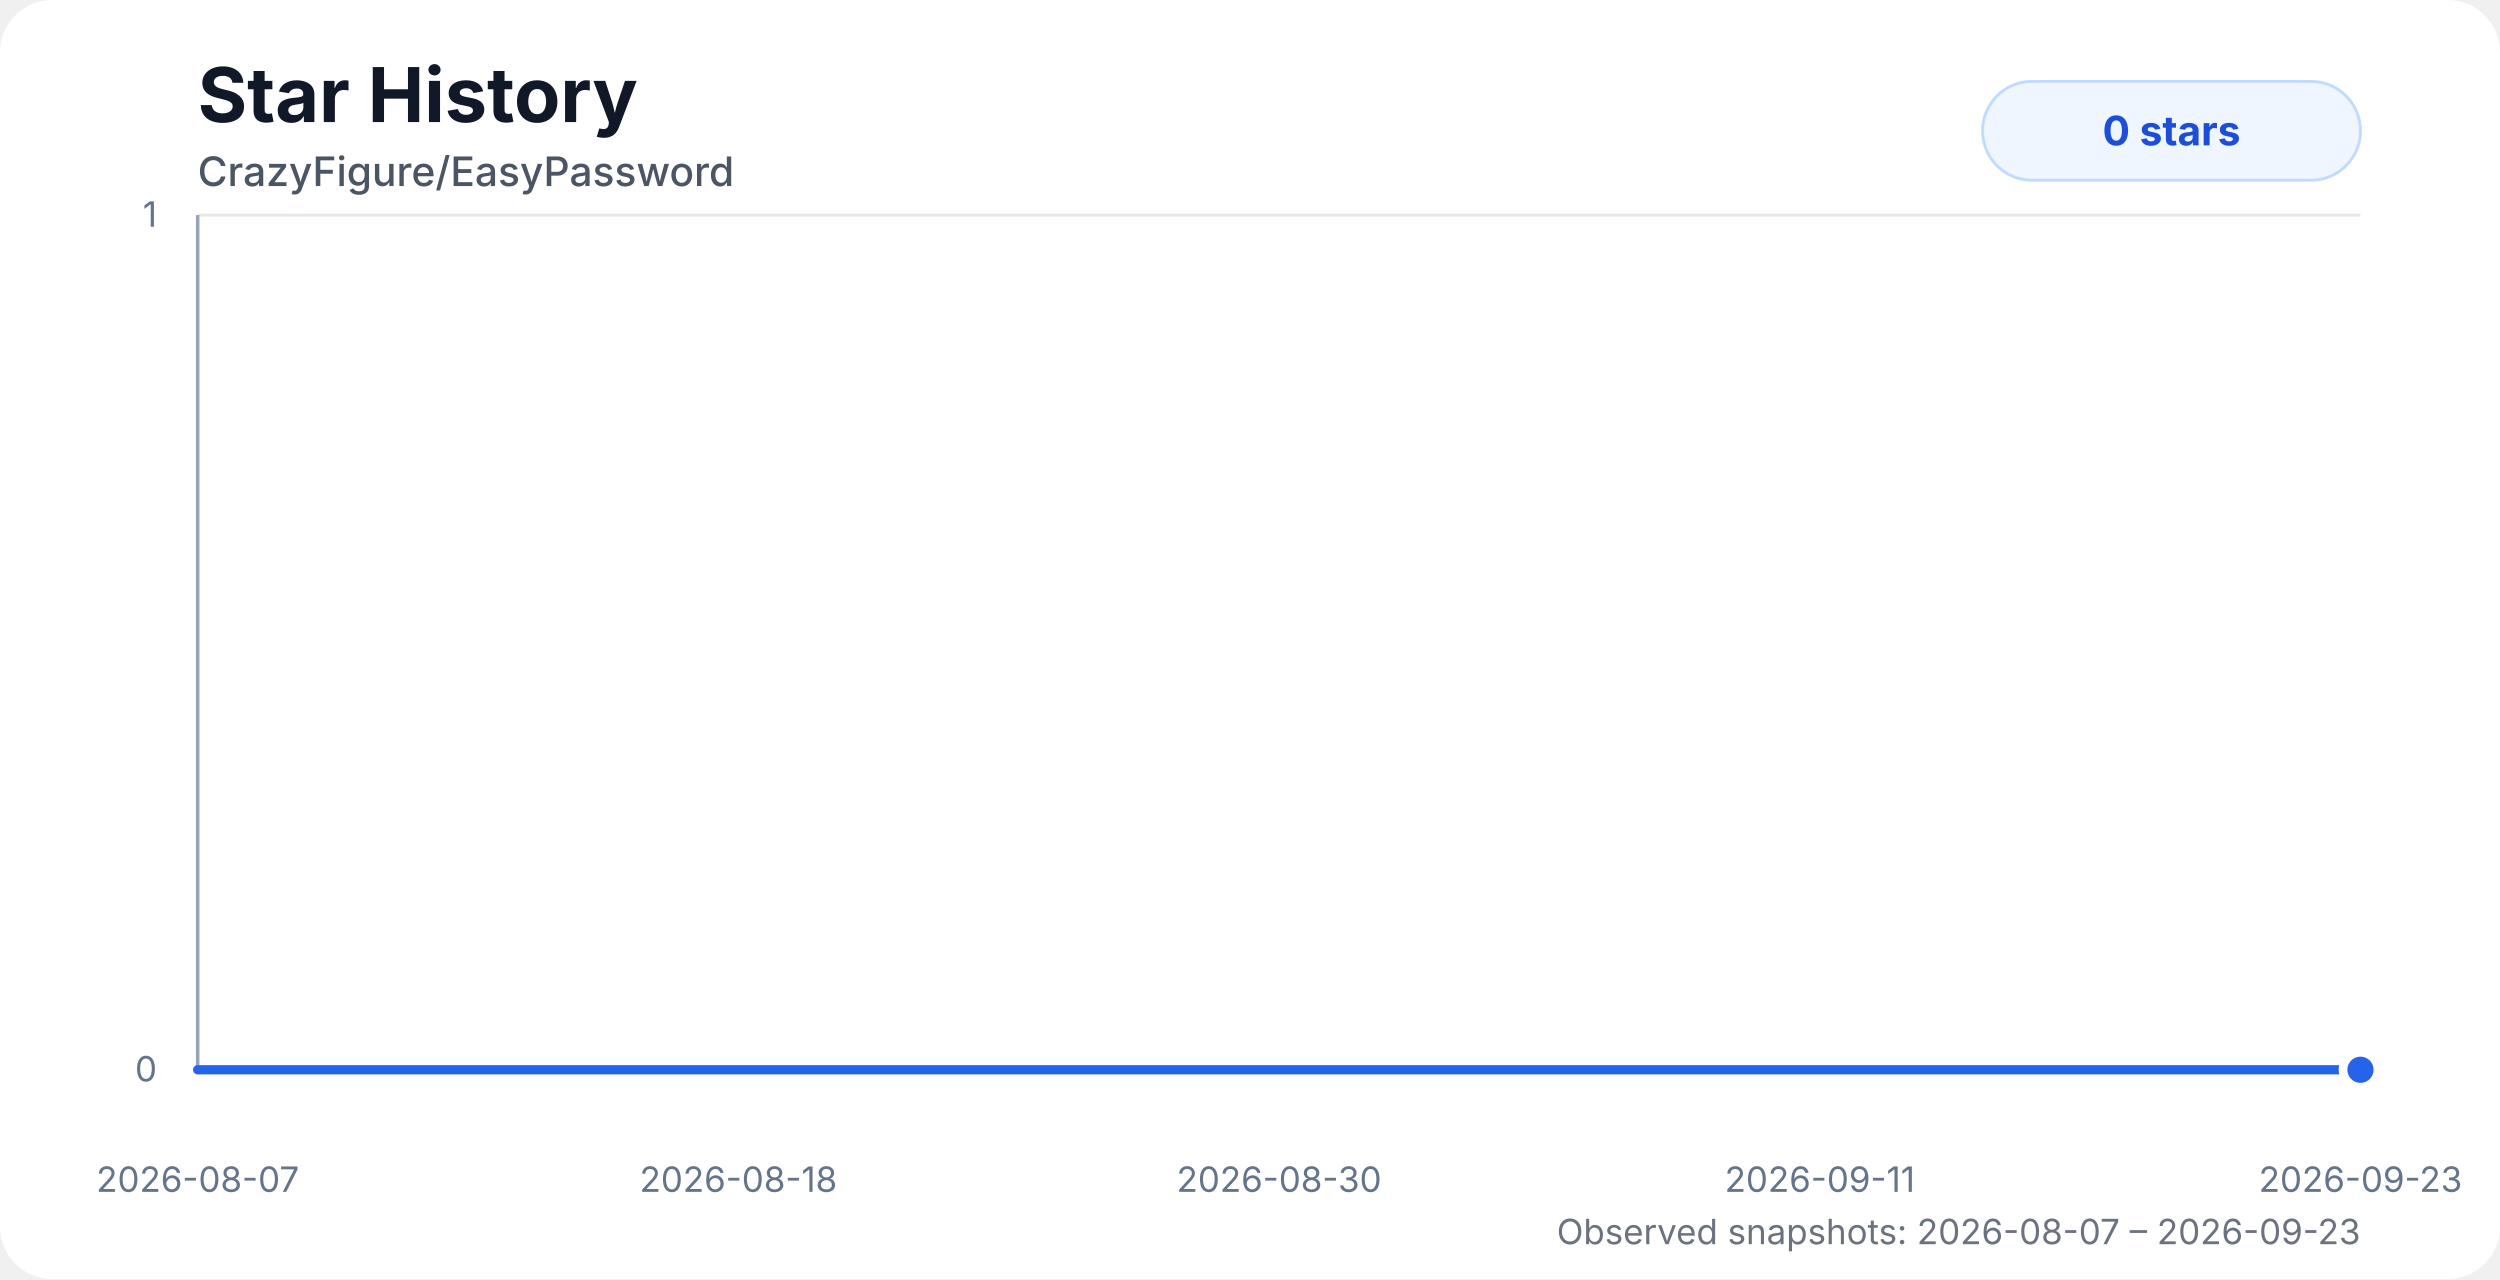
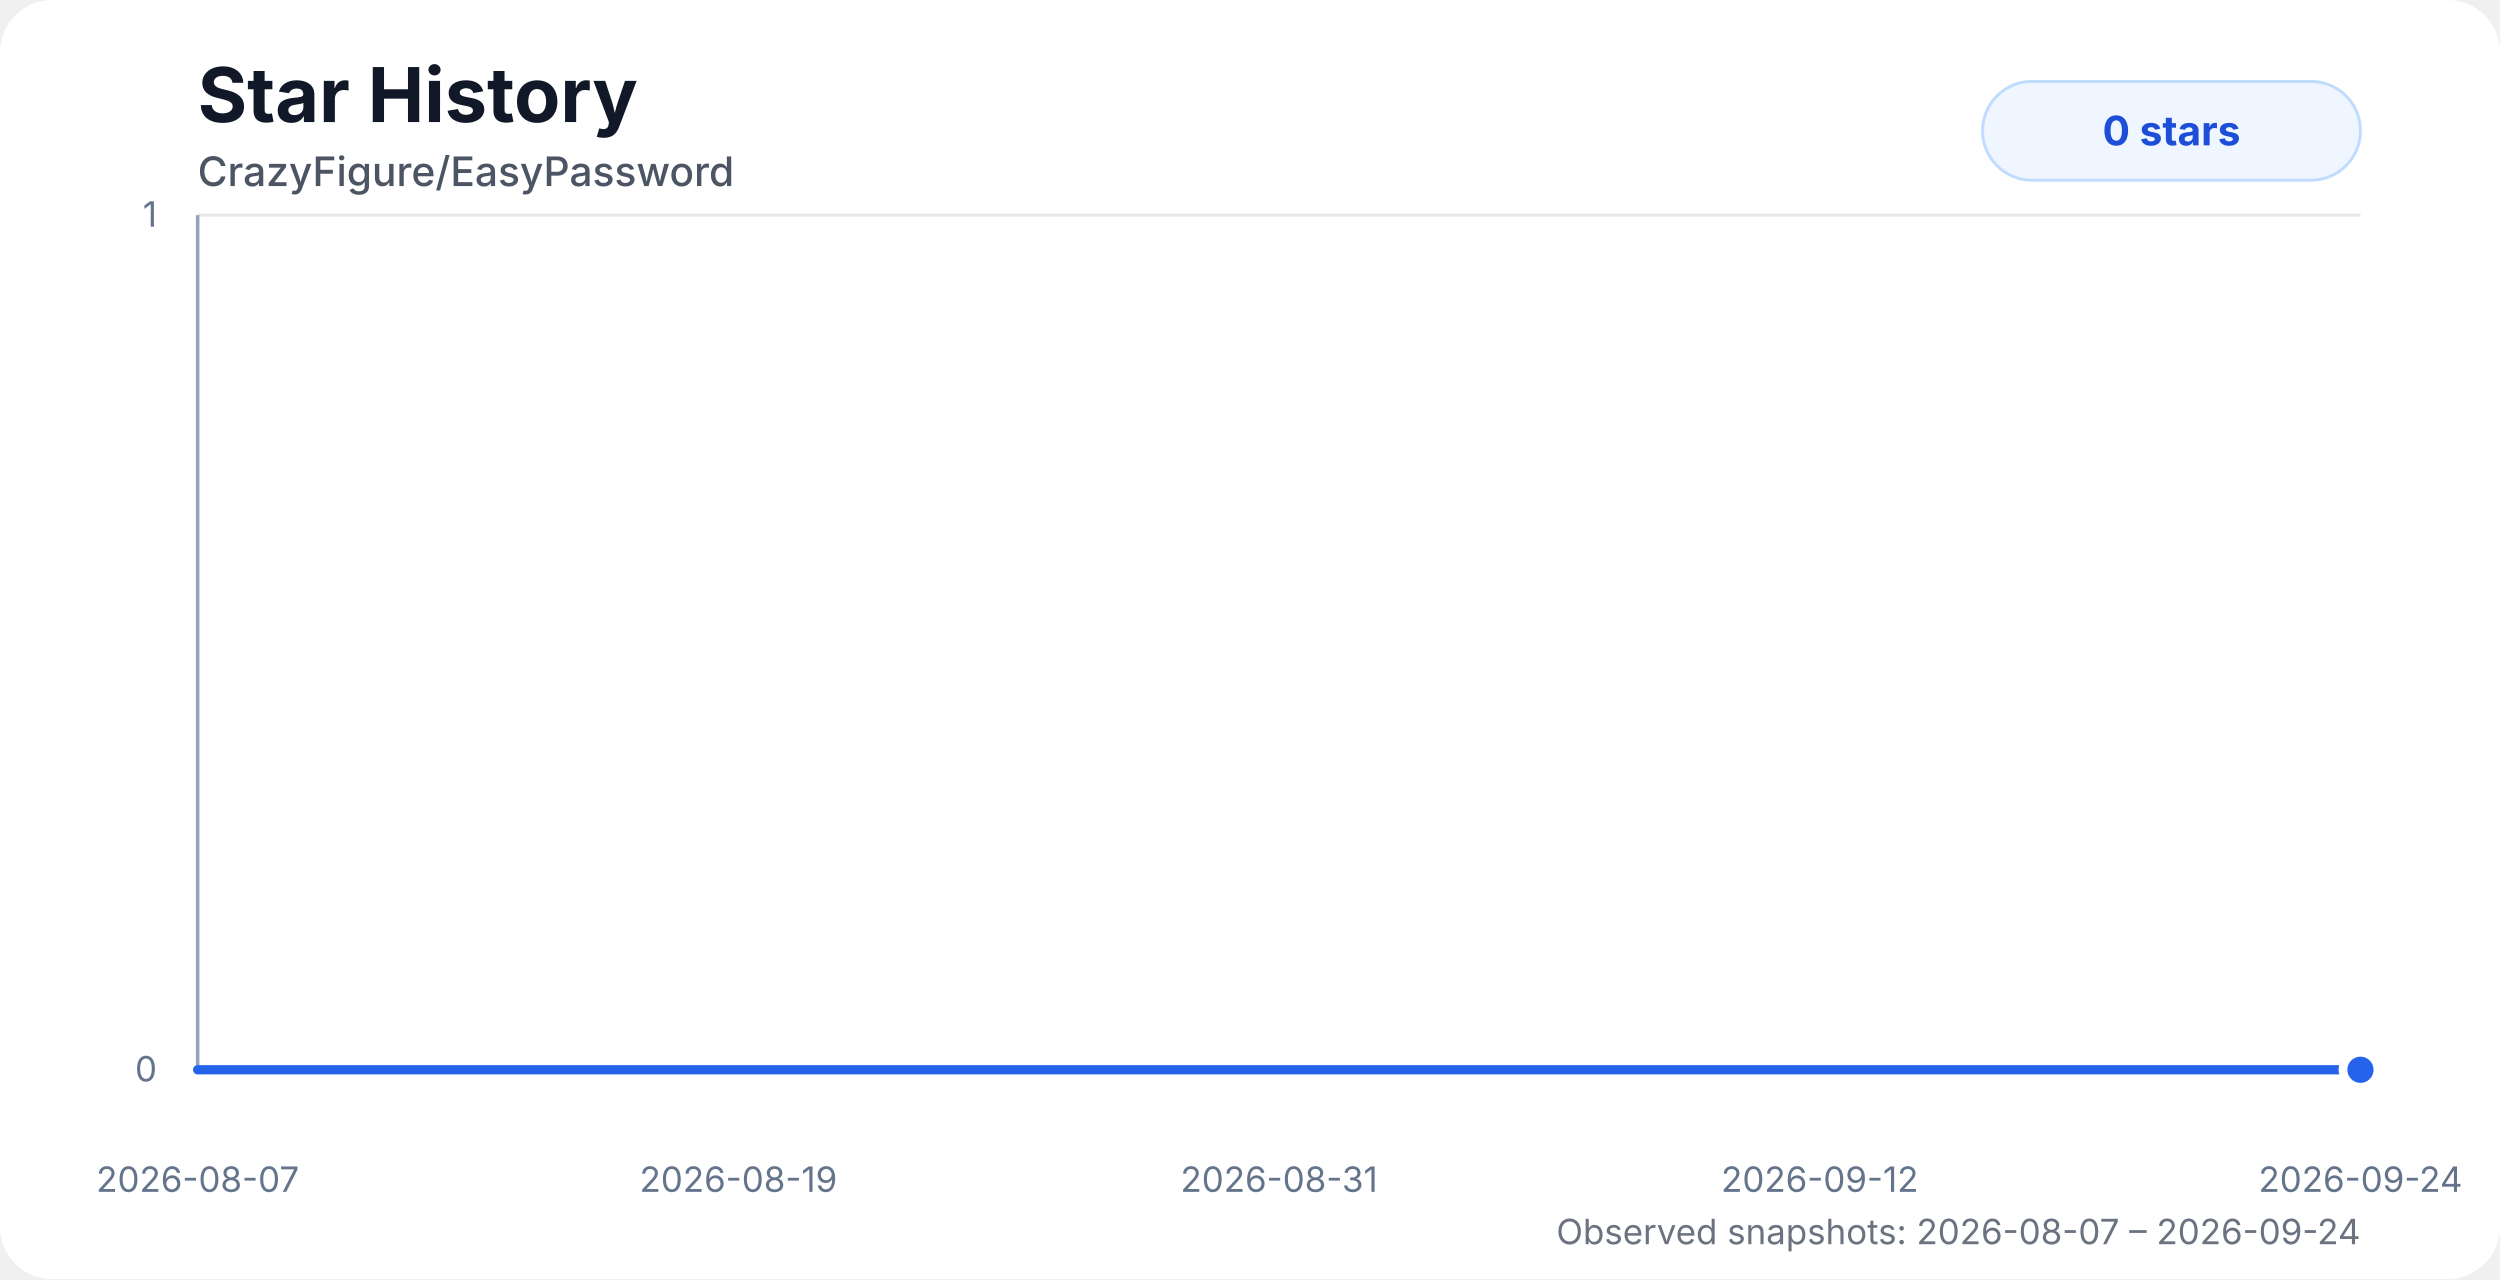
<svg xmlns="http://www.w3.org/2000/svg" width="860" height="440" viewBox="0 0 860 440" role="img" aria-labelledby="title desc">
  <style>
    .chart-bg { fill: #ffffff; }
    .title { fill: #111827; font: 700 26px system-ui, -apple-system, BlinkMacSystemFont, "Segoe UI", sans-serif; }
    .subtitle { fill: #4b5563; font: 500 14px system-ui, -apple-system, BlinkMacSystemFont, "Segoe UI", sans-serif; }
    .axis-label { fill: #64748b; font: 12px system-ui, -apple-system, BlinkMacSystemFont, "Segoe UI", sans-serif; }
    .grid { stroke: #e5e7eb; stroke-width: 1; }
    .axis { stroke: #94a3b8; stroke-width: 1.2; }
    .area { fill: url(#starGradient); opacity: 0.28; }
    .line { fill: none; stroke: #2563eb; stroke-width: 3.2; stroke-linecap: round; stroke-linejoin: round; }
    .dot { fill: #2563eb; stroke: #ffffff; stroke-width: 3; }
    .badge { fill: #eff6ff; stroke: #bfdbfe; }
    .badge-text { fill: #1d4ed8; font: 700 14px system-ui, -apple-system, BlinkMacSystemFont, "Segoe UI", sans-serif; }
    .status { fill: #6b7280; font: 12px system-ui, -apple-system, BlinkMacSystemFont, "Segoe UI", sans-serif; }
    @media (prefers-color-scheme: dark) {
      .chart-bg { fill: #0d1117; }
      .title { fill: #f8fafc; }
      .subtitle { fill: #cbd5e1; }
      .axis-label { fill: #94a3b8; }
      .grid { stroke: #1f2937; }
      .axis { stroke: #475569; }
      .dot { stroke: #0d1117; }
      .badge { fill: #172554; stroke: #1d4ed8; }
      .badge-text { fill: #bfdbfe; }
      .status { fill: #94a3b8; }
    }
  </style>
  <defs>
    <linearGradient id="starGradient" x1="0" x2="0" y1="0" y2="1">
      <stop offset="0%" stop-color="#2563eb" stop-opacity="0.72" />
      <stop offset="100%" stop-color="#2563eb" stop-opacity="0" />
    </linearGradient>
  </defs>
  <rect class="chart-bg" width="860" height="440" rx="18" />
  <text class="title" x="68" y="42">Star History</text>
  <text class="subtitle" x="68" y="64">CrazyFigure/EasyPassword</text>
  <g>
    <line class="grid" x1="68" y1="368" x2="812" y2="368" />
    <line class="grid" x1="68" y1="74" x2="812" y2="74" />
    <line class="axis" x1="68" y1="74" x2="68" y2="368" />
    <line class="axis" x1="68" y1="368" x2="812" y2="368" />
    <text class="axis-label" x="54" y="372" text-anchor="end">0</text>
    <text class="axis-label" x="54" y="78" text-anchor="end">1</text>
    <text class="axis-label" x="68" y="410" text-anchor="middle">2026-08-07</text>
-     <text class="axis-label" x="254" y="410" text-anchor="middle">2026-08-18</text>
-     <text class="axis-label" x="440" y="410" text-anchor="middle">2026-08-30</text>
-     <text class="axis-label" x="626" y="410" text-anchor="middle">2026-09-11</text>
-     <text class="axis-label" x="812" y="410" text-anchor="middle">2026-09-23</text>
+     <text class="axis-label" x="254" y="410" text-anchor="middle">2026-08-19</text>
+     <text class="axis-label" x="440" y="410" text-anchor="middle">2026-08-31</text>
+     <text class="axis-label" x="626" y="410" text-anchor="middle">2026-09-12</text>
+     <text class="axis-label" x="812" y="410" text-anchor="middle">2026-09-24</text>
  </g>
-   <path class="area" d="M 68 368 H 83.11 V 368 H 99 V 368 H 114.91 V 368 H 130.63 V 368 H 146.64 V 368 H 162.47 V 368 H 178.25 V 368 H 193.35 V 368 H 209.24 V 368 H 225.04 V 368 H 240.79 V 368 H 256.62 V 368 H 272.41 V 368 H 288.28 V 368 H 303.98 V 368 H 319.88 V 368 H 335.69 V 368 H 351.43 V 368 H 388.75 V 368 H 405.68 V 368 H 418.16 V 368 H 433.22 V 368 H 449.22 V 368 H 464.5 V 368 H 480.05 V 368 H 495.85 V 368 H 511.71 V 368 H 527.41 V 368 H 543.34 V 368 H 559.24 V 368 H 574.94 V 368 H 590.78 V 368 H 606.57 V 368 H 622.39 V 368 H 638.07 V 368 H 654.12 V 368 H 670.02 V 368 H 685.67 V 368 H 701.43 V 368 H 717.26 V 368 H 732.95 V 368 H 748.74 V 368 H 764.81 V 368 H 780.67 V 368 H 796.37 V 368 H 812 V 368 L 812 368 L 68 368 Z" />
-   <path class="line" d="M 68 368 H 83.11 V 368 H 99 V 368 H 114.91 V 368 H 130.63 V 368 H 146.64 V 368 H 162.47 V 368 H 178.25 V 368 H 193.35 V 368 H 209.24 V 368 H 225.04 V 368 H 240.79 V 368 H 256.62 V 368 H 272.41 V 368 H 288.28 V 368 H 303.98 V 368 H 319.88 V 368 H 335.69 V 368 H 351.43 V 368 H 388.75 V 368 H 405.68 V 368 H 418.16 V 368 H 433.22 V 368 H 449.22 V 368 H 464.5 V 368 H 480.05 V 368 H 495.85 V 368 H 511.71 V 368 H 527.41 V 368 H 543.34 V 368 H 559.24 V 368 H 574.94 V 368 H 590.78 V 368 H 606.57 V 368 H 622.39 V 368 H 638.07 V 368 H 654.12 V 368 H 670.02 V 368 H 685.67 V 368 H 701.43 V 368 H 717.26 V 368 H 732.95 V 368 H 748.74 V 368 H 764.81 V 368 H 780.67 V 368 H 796.37 V 368 H 812 V 368" />
+   <path class="area" d="M 68 368 H 82.79 V 368 H 98.35 V 368 H 113.93 V 368 H 129.32 V 368 H 144.99 V 368 H 160.5 V 368 H 175.94 V 368 H 190.73 V 368 H 206.29 V 368 H 221.75 V 368 H 237.17 V 368 H 252.67 V 368 H 268.13 V 368 H 283.66 V 368 H 299.04 V 368 H 314.61 V 368 H 330.09 V 368 H 345.49 V 368 H 382.03 V 368 H 398.62 V 368 H 410.83 V 368 H 425.57 V 368 H 441.24 V 368 H 456.2 V 368 H 471.43 V 368 H 486.89 V 368 H 502.42 V 368 H 517.8 V 368 H 533.39 V 368 H 548.95 V 368 H 564.33 V 368 H 579.83 V 368 H 595.29 V 368 H 610.79 V 368 H 626.13 V 368 H 641.85 V 368 H 657.41 V 368 H 672.74 V 368 H 688.17 V 368 H 703.67 V 368 H 719.03 V 368 H 734.49 V 368 H 750.22 V 368 H 765.75 V 368 H 781.13 V 368 H 796.42 V 368 H 812 V 368 L 812 368 L 68 368 Z" />
+   <path class="line" d="M 68 368 H 82.79 V 368 H 98.35 V 368 H 113.93 V 368 H 129.32 V 368 H 144.99 V 368 H 160.5 V 368 H 175.94 V 368 H 190.73 V 368 H 206.29 V 368 H 221.75 V 368 H 237.17 V 368 H 252.67 V 368 H 268.13 V 368 H 283.66 V 368 H 299.04 V 368 H 314.61 V 368 H 330.09 V 368 H 345.49 V 368 H 382.03 V 368 H 398.62 V 368 H 410.83 V 368 H 425.57 V 368 H 441.24 V 368 H 456.2 V 368 H 471.43 V 368 H 486.89 V 368 H 502.42 V 368 H 517.8 V 368 H 533.39 V 368 H 548.95 V 368 H 564.33 V 368 H 579.83 V 368 H 595.29 V 368 H 610.79 V 368 H 626.13 V 368 H 641.85 V 368 H 657.41 V 368 H 672.74 V 368 H 688.17 V 368 H 703.67 V 368 H 719.03 V 368 H 734.49 V 368 H 750.22 V 368 H 765.75 V 368 H 781.13 V 368 H 796.42 V 368 H 812 V 368" />
  <circle class="dot" cx="812" cy="368" r="6" />
  <rect class="badge" x="682" y="28" width="130" height="34" rx="17" />
  <text class="badge-text" x="747" y="50" text-anchor="middle">0 stars</text>
-   <text class="status" x="812" y="428" text-anchor="end">Observed snapshots: 2026-08-07 – 2026-09-23</text>
+   <text class="status" x="812" y="428" text-anchor="end">Observed snapshots: 2026-08-07 – 2026-09-24</text>
</svg>
